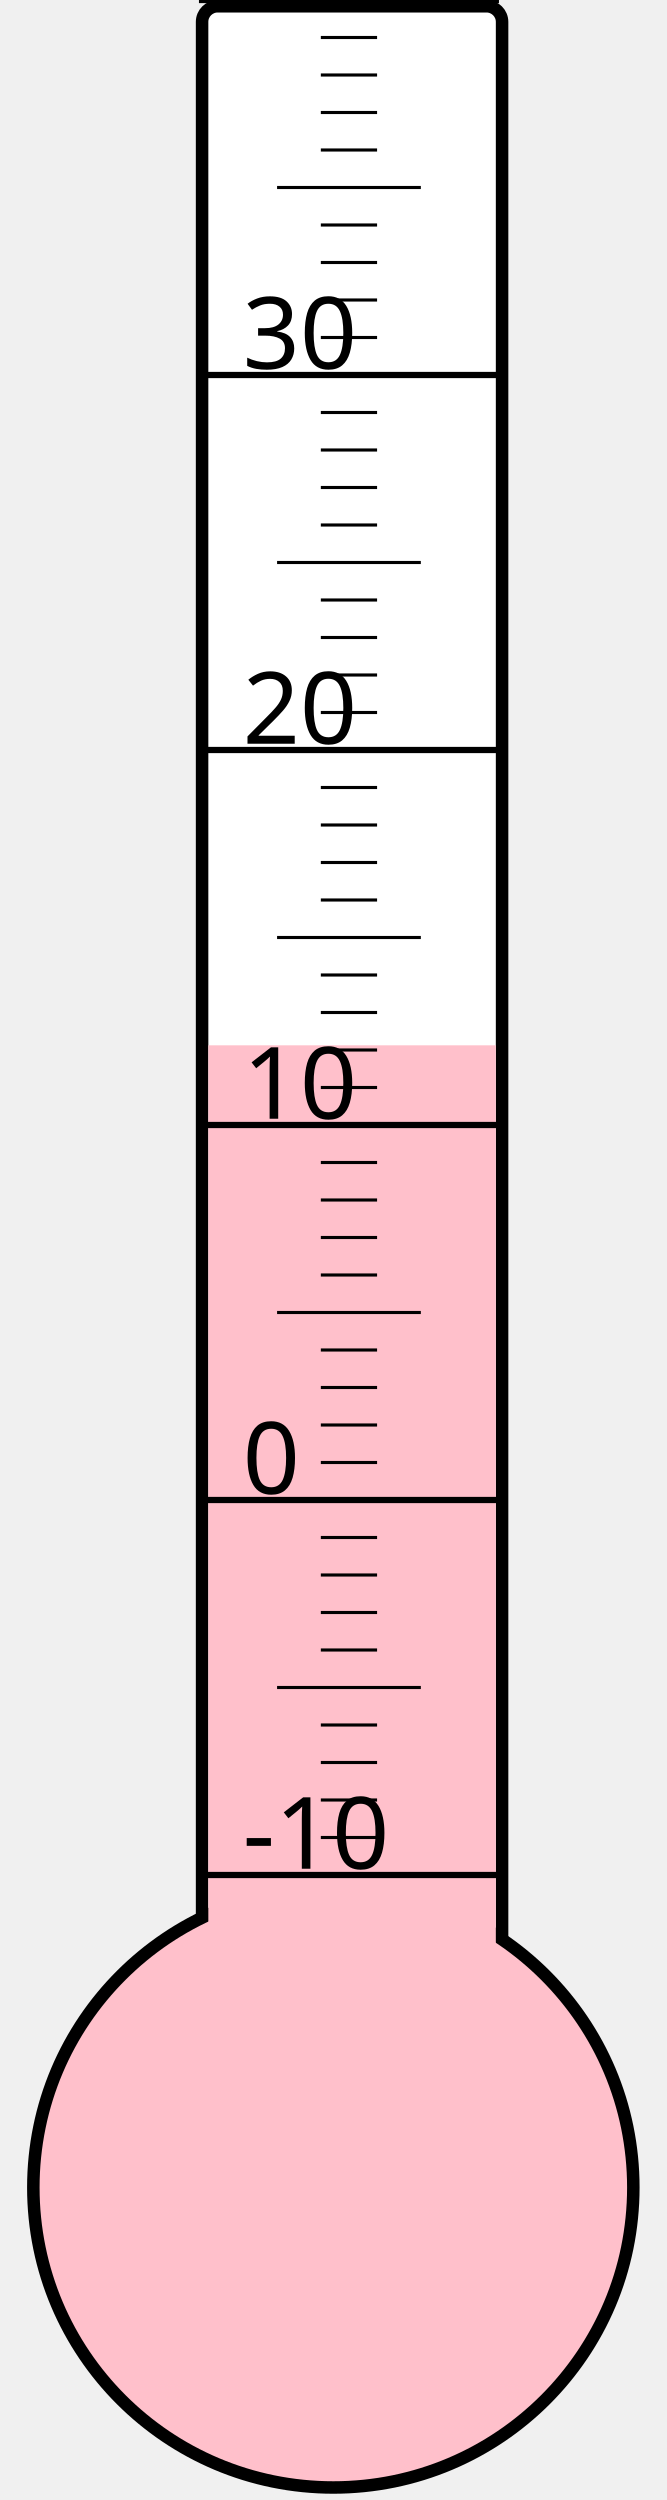
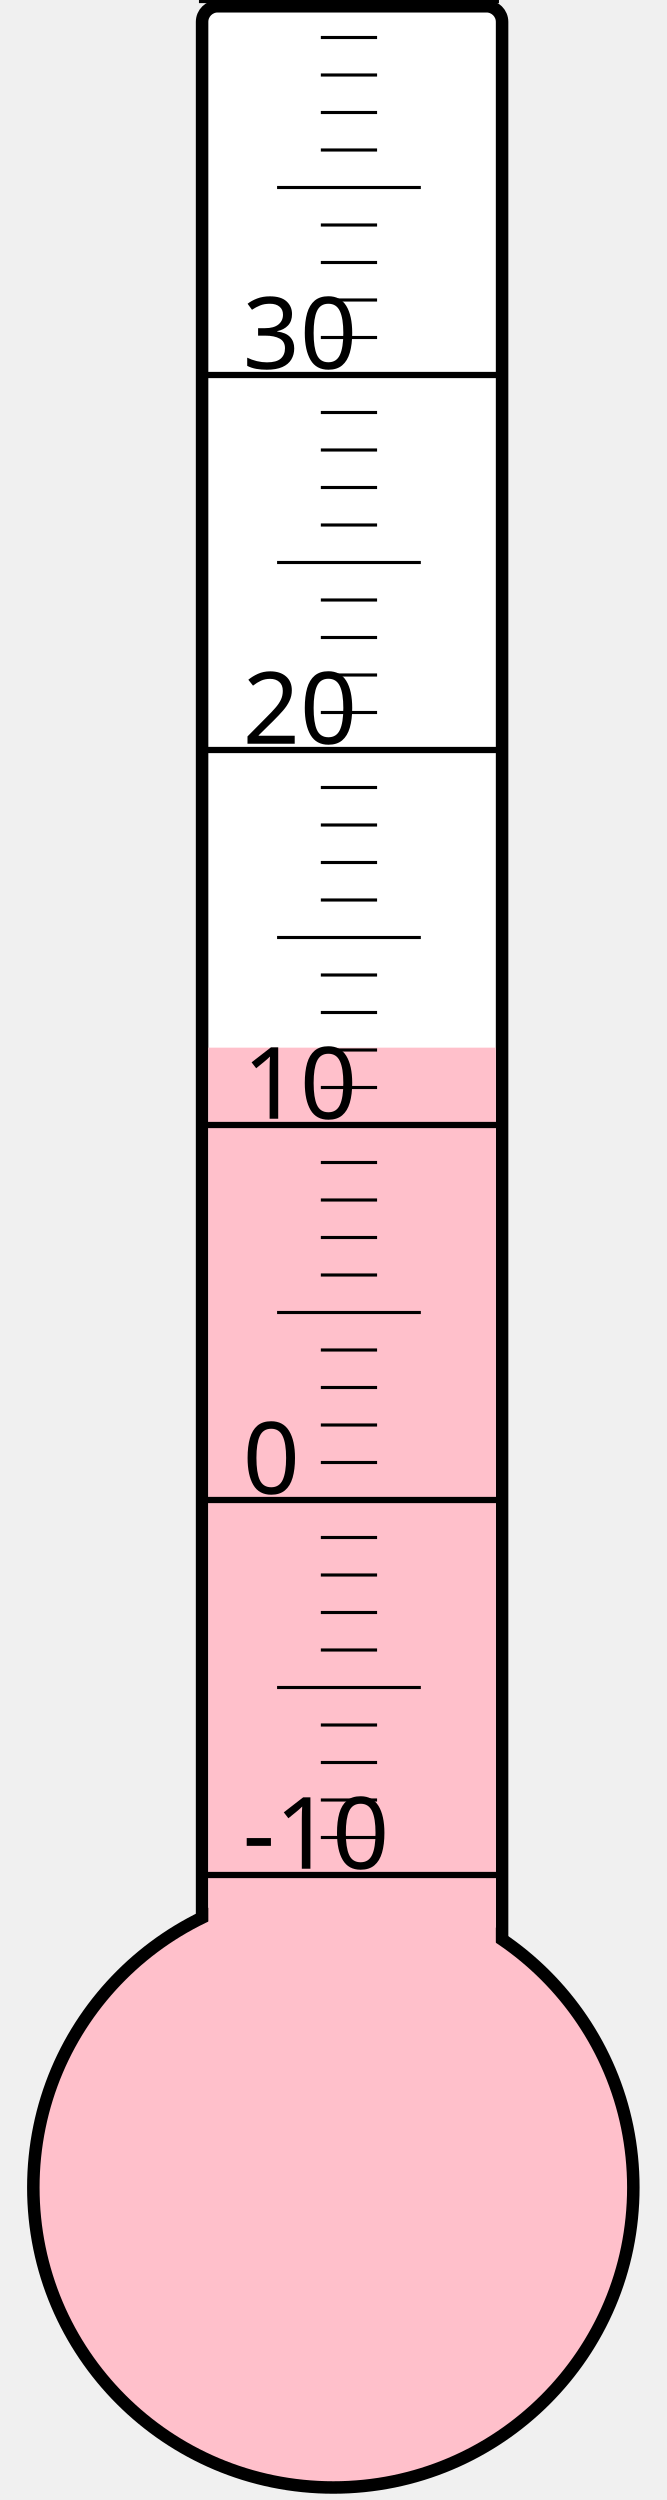
<svg xmlns="http://www.w3.org/2000/svg" width="40px" height="150px" viewBox="0 0 200 800">
  <rect width="200" height="800" x="0" y="0" style="fill: #ffffeb; fill-opacity: 0;" />
  <rect width="96" height="680" x="58" y="2" rx="5" ry="5" style="fill: white; fill-opacity: 1; stroke: black; stroke-width: 4;" />
  <circle cx="100" cy="700" r="96" style="fill: pink; stroke: black; stroke-width: 4;" />
-   <rect width="92" height="365.5" x="60" y="334.5" style="fill: pink; fill-opacity: 1; stroke-width: 0;" />
+   <rect width="92" height="364.75" x="60" y="335.25" style="fill: pink; fill-opacity: 1; stroke-width: 0;" />
  <text x="71" y="598" style="font-family: sans-serif; font-size: 24pt;">-10</text>
  <text x="71" y="478" style="font-family: sans-serif; font-size: 24pt;">0</text>
  <text x="71" y="358" style="font-family: sans-serif; font-size: 24pt;">10</text>
  <text x="71" y="238" style="font-family: sans-serif; font-size: 24pt;">20</text>
  <text x="71" y="118" style="font-family: sans-serif; font-size: 24pt;">30</text>
  <g style="stroke: black;">
    <line x1="57" y1="600" x2="153" y2="600" style="stroke-width: 2;" />
    <line x1="96" y1="588" x2="114" y2="588" style="stroke-width: 1;" />
    <line x1="96" y1="576" x2="114" y2="576" style="stroke-width: 1;" />
    <line x1="96" y1="564" x2="114" y2="564" style="stroke-width: 1;" />
    <line x1="96" y1="552" x2="114" y2="552" style="stroke-width: 1;" />
    <line x1="82" y1="540" x2="128" y2="540" style="stroke-width: 1;" />
    <line x1="96" y1="528" x2="114" y2="528" style="stroke-width: 1;" />
    <line x1="96" y1="516" x2="114" y2="516" style="stroke-width: 1;" />
    <line x1="96" y1="504" x2="114" y2="504" style="stroke-width: 1;" />
    <line x1="96" y1="492" x2="114" y2="492" style="stroke-width: 1;" />
    <line x1="57" y1="480" x2="153" y2="480" style="stroke-width: 2;" />
    <line x1="96" y1="468" x2="114" y2="468" style="stroke-width: 1;" />
    <line x1="96" y1="456" x2="114" y2="456" style="stroke-width: 1;" />
    <line x1="96" y1="444" x2="114" y2="444" style="stroke-width: 1;" />
    <line x1="96" y1="432" x2="114" y2="432" style="stroke-width: 1;" />
    <line x1="82" y1="420" x2="128" y2="420" style="stroke-width: 1;" />
    <line x1="96" y1="408" x2="114" y2="408" style="stroke-width: 1;" />
    <line x1="96" y1="396" x2="114" y2="396" style="stroke-width: 1;" />
    <line x1="96" y1="384" x2="114" y2="384" style="stroke-width: 1;" />
    <line x1="96" y1="372" x2="114" y2="372" style="stroke-width: 1;" />
    <line x1="57" y1="360" x2="153" y2="360" style="stroke-width: 2;" />
    <line x1="96" y1="348" x2="114" y2="348" style="stroke-width: 1;" />
    <line x1="96" y1="336" x2="114" y2="336" style="stroke-width: 1;" />
    <line x1="96" y1="324" x2="114" y2="324" style="stroke-width: 1;" />
    <line x1="96" y1="312" x2="114" y2="312" style="stroke-width: 1;" />
    <line x1="82" y1="300" x2="128" y2="300" style="stroke-width: 1;" />
    <line x1="96" y1="288" x2="114" y2="288" style="stroke-width: 1;" />
    <line x1="96" y1="276" x2="114" y2="276" style="stroke-width: 1;" />
    <line x1="96" y1="264" x2="114" y2="264" style="stroke-width: 1;" />
    <line x1="96" y1="252" x2="114" y2="252" style="stroke-width: 1;" />
    <line x1="57" y1="240" x2="153" y2="240" style="stroke-width: 2;" />
    <line x1="96" y1="228" x2="114" y2="228" style="stroke-width: 1;" />
    <line x1="96" y1="216" x2="114" y2="216" style="stroke-width: 1;" />
    <line x1="96" y1="204" x2="114" y2="204" style="stroke-width: 1;" />
    <line x1="96" y1="192" x2="114" y2="192" style="stroke-width: 1;" />
    <line x1="82" y1="180" x2="128" y2="180" style="stroke-width: 1;" />
    <line x1="96" y1="168" x2="114" y2="168" style="stroke-width: 1;" />
    <line x1="96" y1="156" x2="114" y2="156" style="stroke-width: 1;" />
    <line x1="96" y1="144" x2="114" y2="144" style="stroke-width: 1;" />
    <line x1="96" y1="132" x2="114" y2="132" style="stroke-width: 1;" />
    <line x1="57" y1="120" x2="153" y2="120" style="stroke-width: 2;" />
    <line x1="96" y1="108" x2="114" y2="108" style="stroke-width: 1;" />
    <line x1="96" y1="96" x2="114" y2="96" style="stroke-width: 1;" />
    <line x1="96" y1="84" x2="114" y2="84" style="stroke-width: 1;" />
    <line x1="96" y1="72" x2="114" y2="72" style="stroke-width: 1;" />
    <line x1="82" y1="60" x2="128" y2="60" style="stroke-width: 1;" />
    <line x1="96" y1="48" x2="114" y2="48" style="stroke-width: 1;" />
    <line x1="96" y1="36" x2="114" y2="36" style="stroke-width: 1;" />
    <line x1="96" y1="24" x2="114" y2="24" style="stroke-width: 1;" />
    <line x1="96" y1="12" x2="114" y2="12" style="stroke-width: 1;" />
    <line x1="57" y1="0" x2="153" y2="0" style="stroke-width: 2;" />
  </g>
</svg>
